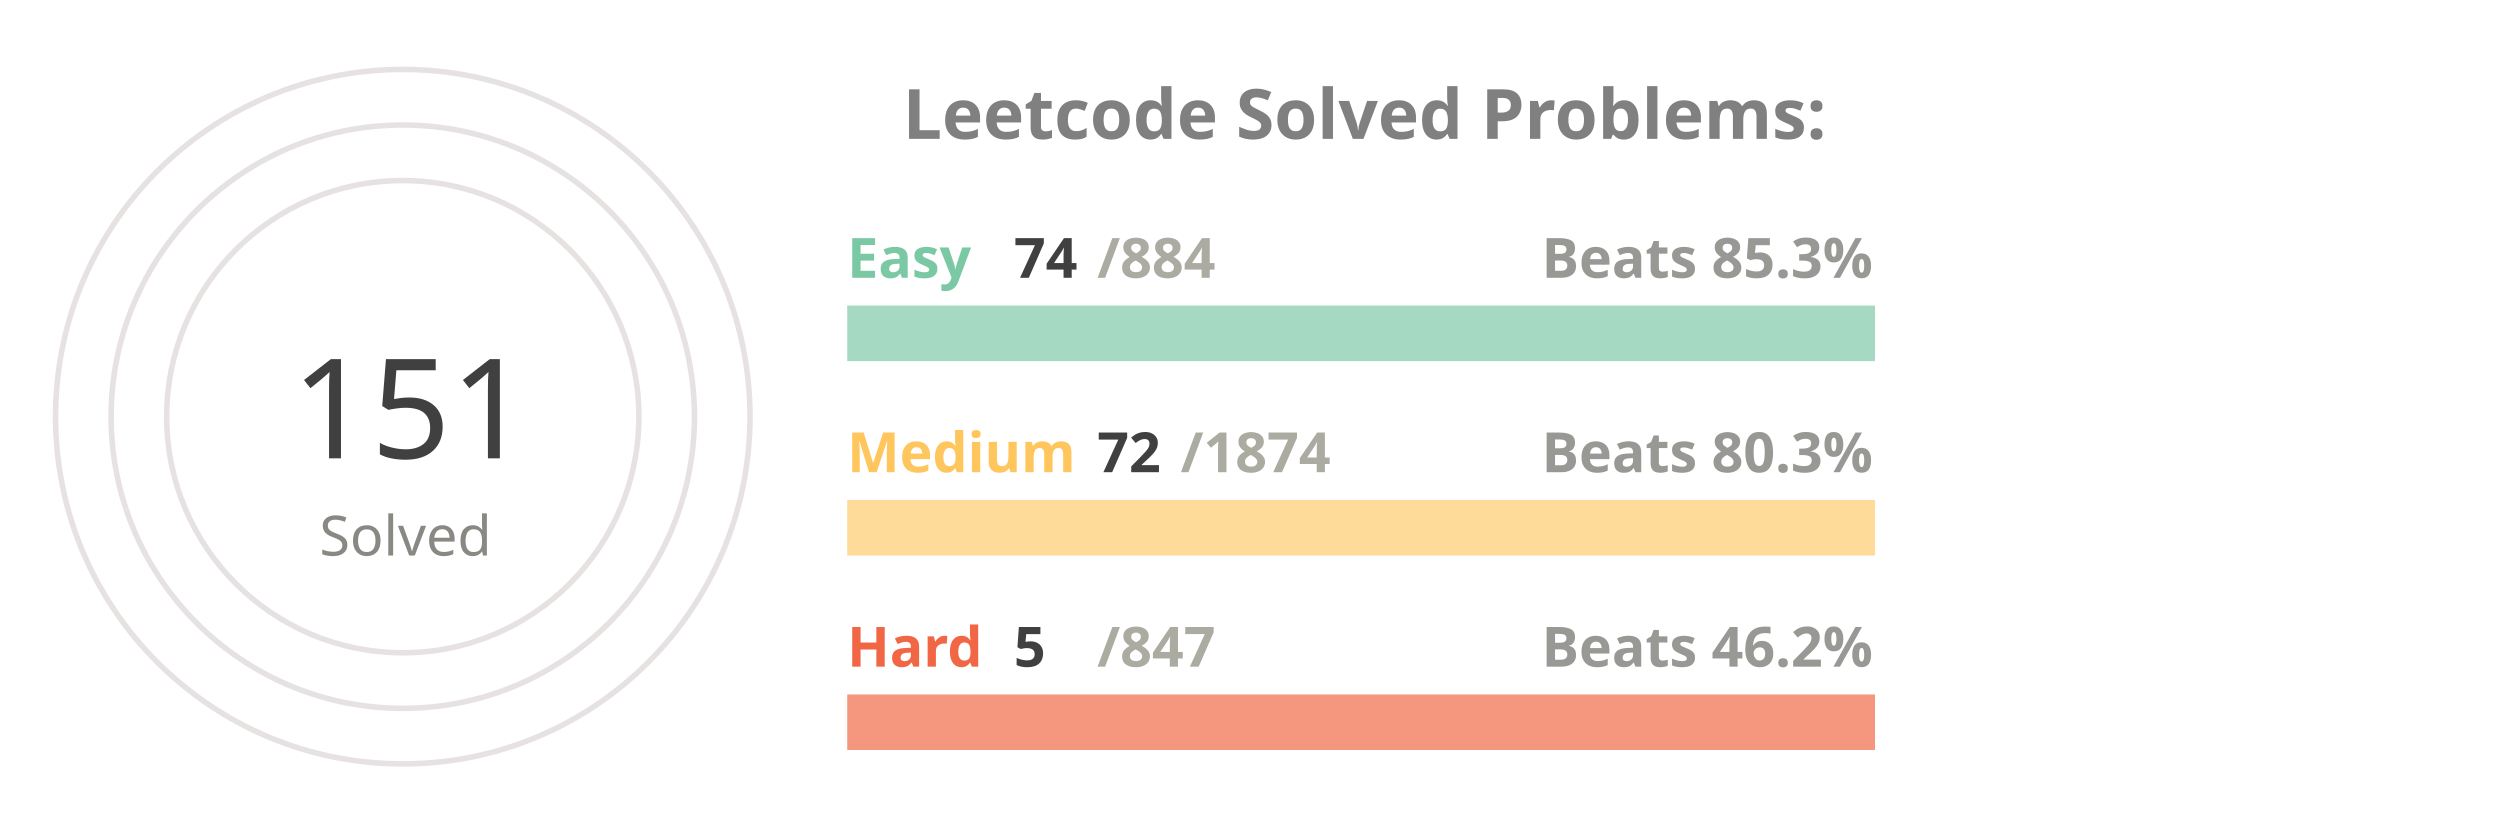
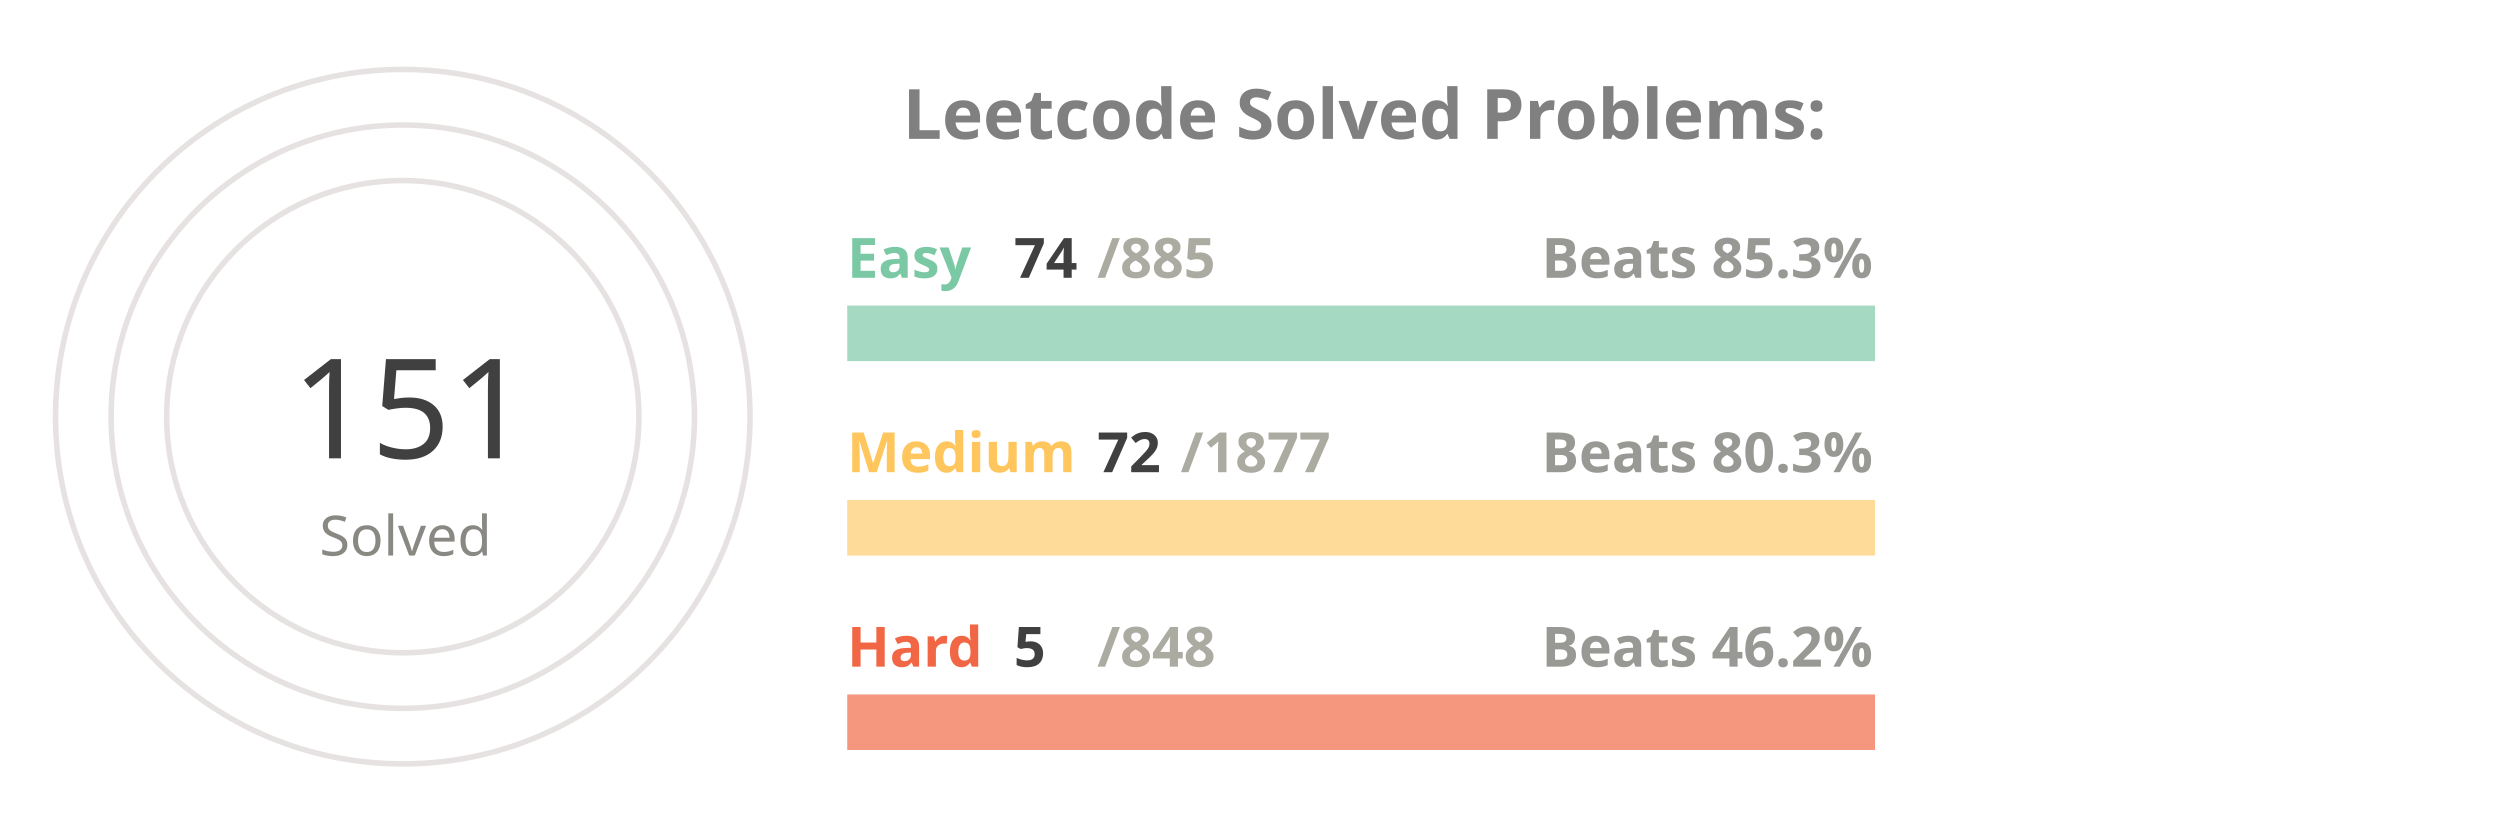
<svg xmlns="http://www.w3.org/2000/svg" viewBox="0 0 650 300" height="200px" width="600px">
  <style>
.label {
	font: bold 25px sans-serif;
	color: #404040;
	-webkit-text-stroke: 1px white;
  }
.name {
	font: bold 20px sans-serif;
	color: #404040;
  }

.line {
	stroke-dasharray: 1000;
	stroke-dashoffset: 1000;
	animation: dash 3.5s ease-in-out forwards;	
	animation-iteration-count: infinite;
	animation-direction: alternate-reverse;
}

.totalSum {
	font: 50px sans-serif;
}

.totalSumLabel {
	font: 20px sans-serif;
}

.path {
	stroke-dasharray: 1000;
	stroke-dashoffset: 1000;
	animation: dash 3.5s ease-in-out forwards;	
	animation-iteration-count: infinite;
	animation-direction: alternate-reverse;
}
  
@keyframes dash {
	to {
		stroke-dashoffset: 0;
	}
}

</style>
  <g stroke="#E6E2E1" fill="none" stroke-width="2">
    <circle cx="20" cy="150" r="125" />
    <circle cx="20" cy="150" r="105" />
    <circle cx="20" cy="150" r="85" />
  </g>
  <g fill="none" stroke-width="20">
    <line x1="180" y1="120" x2="550" y2="120" stroke="#a5d9c1" />
    <line x1="180" y1="190" x2="550" y2="190" stroke="#ffdb99" />
    <line x1="180" y1="260" x2="550" y2="260" stroke="#f5977f" />
  </g>
  <g fill="none" stroke-width="20" class="line">
    <line x1="180" y1="120" x2="210" y2="120" stroke="#7BC8A4" />
    <line x1="180" y1="190" x2="194" y2="190" stroke="#FFC65D" />
    <line x1="180" y1="260" x2="182" y2="260" stroke="#F16745" />
  </g>
  <g fill="none" stroke-width="20" stroke-linecap="round" class="path">
    <path d="M 20 25 A 125 125 45 0 1 78 39" stroke="#7BC8A4" />
    <path d="M 20 45 A 105 105 45 0 1 38 46" stroke="#FFC65D" />
    <path d="M 20 65 A 85 85 45 0 1 20 65" stroke="#F16745" />
  </g>
  <g class="name">
    <text x="180" y="100" fill="#7BC8A4">Easy</text>
    <text x="240" y="100" fill="#404040">74</text>
-     <text x="270" y="100" fill="#ABABA1">/884</text>
+     <text x="270" y="100" fill="#ABABA1">/885</text>
    <text x="430" y="100" fill="#989894">Beats 85.3%</text>
    <text x="180" y="170" fill="#FFC65D">Medium</text>
    <text x="270" y="170" fill="#404040">72</text>
-     <text x="300" y="170" fill="#ABABA1">/1874</text>
+     <text x="300" y="170" fill="#ABABA1">/1877</text>
    <text x="430" y="170" fill="#989894">Beats 80.3%</text>
    <text x="180" y="240" fill="#F16745">Hard</text>
    <text x="240" y="240" fill="#404040">5</text>
-     <text x="270" y="240" fill="#ABABA1">/847</text>
+     <text x="270" y="240" fill="#ABABA1">/848</text>
    <text x="430" y="240" fill="#989894">Beats 46.2%</text>
  </g>
  <g>
    <text x="-20" y="165" fill="#404040" class="totalSum">151</text>
    <text x="-10" y="200" fill="#8A8883" class="totalSumLabel">Solved</text>
  </g>
  <g class="label">
    <text x="200" y="50" fill="gray">Leetcode Solved Problems:</text>
  </g>
</svg>
